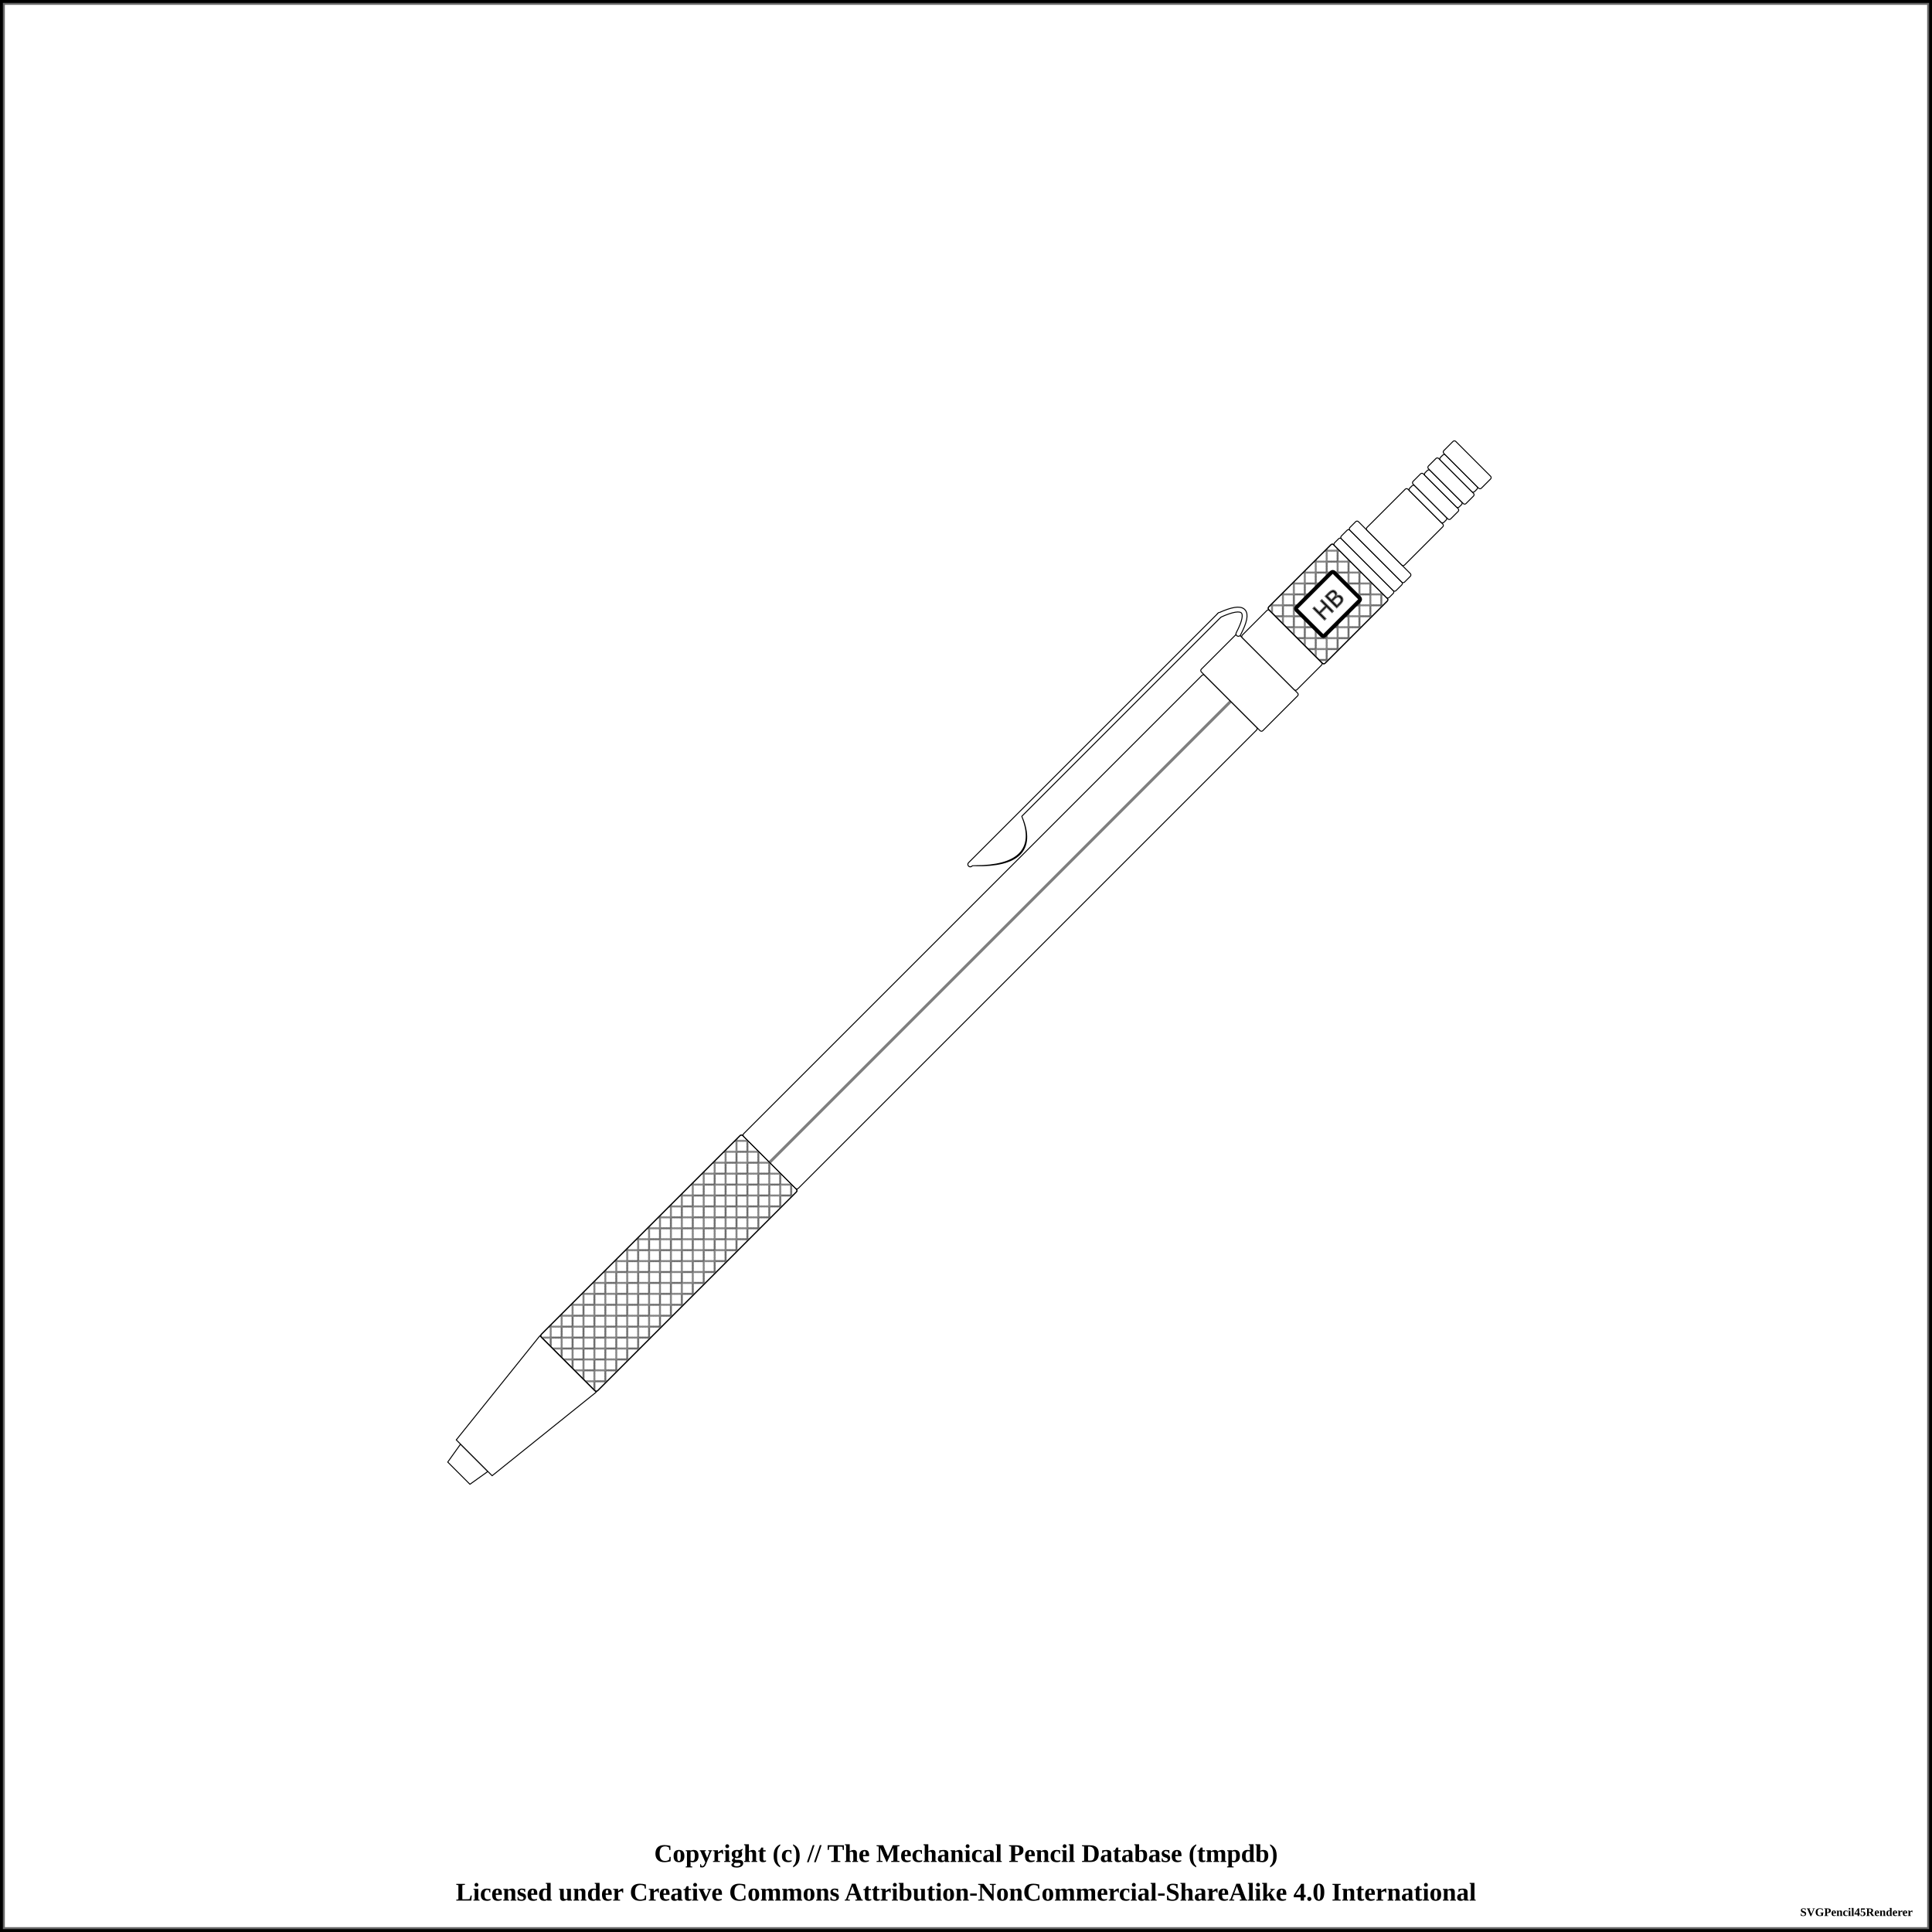
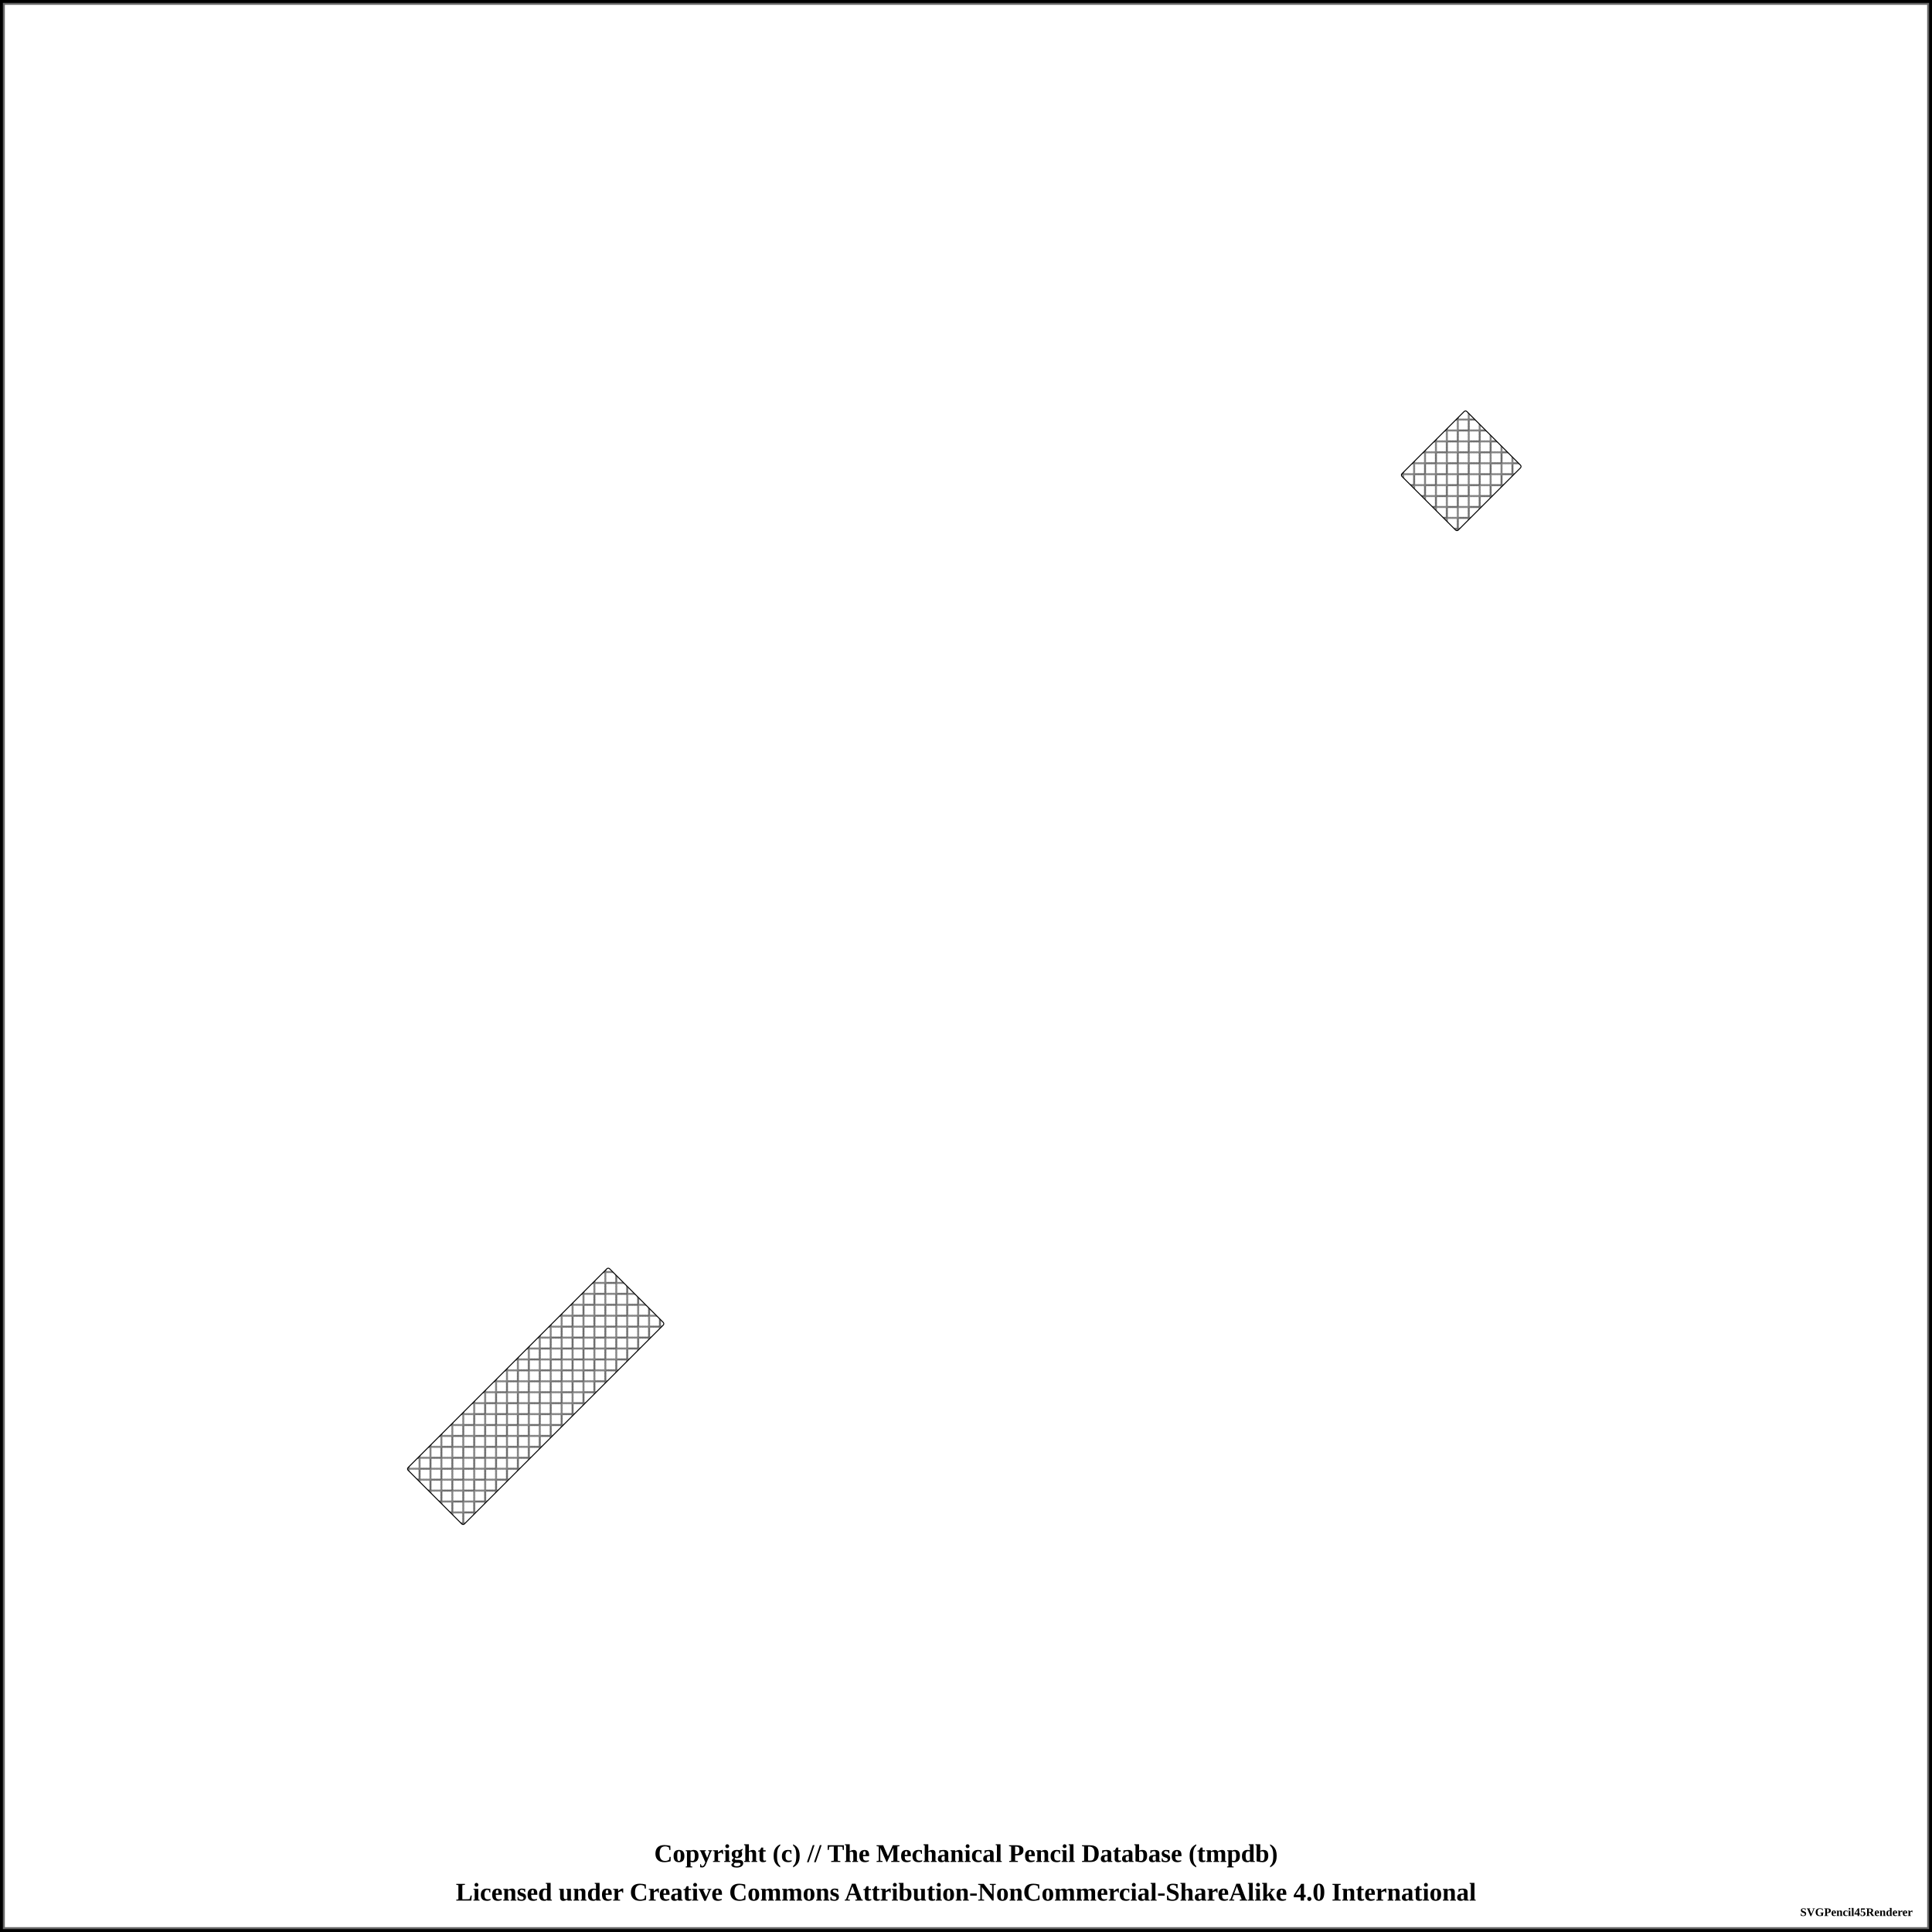
<svg xmlns="http://www.w3.org/2000/svg" width="1000" height="1000">
  <pattern id="diagonalHatch" patternUnits="userSpaceOnUse" width="8" height="8">
    <path stroke="dimgray" stroke-linecap="round" stroke-width="1" d="M 4,4 L 8,8" />
    <path stroke="dimgray" stroke-linecap="round" stroke-width="1" d="M 4,4 L 0,8" />
    <path stroke="gray" stroke-linecap="round" stroke-width="1" d="M 4,4 L 8,0" />
    <path stroke="gray" stroke-linecap="round" stroke-width="1" d="M 4,4 L 0,0" />
  </pattern>
  <pattern id="spring" patternUnits="userSpaceOnUse" width="8" height="100">
    <path stroke="dimgray" stroke-linecap="round" stroke-width="2" d="M 0,0 L 8,100" />
    <path stroke="white" stroke-linecap="round" stroke-width="1" d="M 0,0 L 8,100" />
  </pattern>
  <rect x="0" y="0" width="1000" height="1000" fill="white" stroke="black" stroke-width="4" />
  <rect x="2" y="2" width="996" height="996" fill="white" stroke="dimgray" stroke-width="1" />
  <g transform="rotate(-45 500 500)">
-     <path d="M128.75 491.875 L140 490 L140 510 L128.75 508.125 Z" stroke-width="0.5" stroke="black" stroke-linejoin="round" fill="white" />
-     <path d="M140 486.875 L208.75 479.375 L208.75 520.625 L140 513.125 Z" stroke-width="0.5" stroke="black" stroke-linejoin="round" fill="white" />
-     <rect x="208.75" y="479.375" width="147.5" height="41.25" rx="1" ry="1" stroke-width="0.5" stroke="black" fill="white" />
-     <rect x="208.75" y="479.375" width="147.5" height="41.25" rx="1" ry="1" stroke-width="0.5" stroke="black" fill="url(#diagonalHatch)" />
-     <rect x="356.25" y="480" width="337.5" height="40" rx="1" ry="1" stroke-width="0.5" stroke="black" fill="white" />
-     <line x1="356.25" y1="500" x2="693.75" y2="500" stroke-width="1.5" stroke="black" fill="none" stroke-opacity="0.5" />
-     <line x1="356.25" y1="500" x2="693.75" y2="500" stroke-width="0.5" stroke="gray" fill="none" stroke-opacity="0.5" />
-     <rect x="693.75" y="477.5" width="27.5" height="45" rx="1" ry="1" stroke-width="0.5" stroke="black" fill="white" />
-     <path d="M541 465.875 Q563.75 489.375 573.75 465.875 Z" stroke-width="3" stroke="black" fill="dimgray" stroke-linecap="round" />
-     <line x1="538.75" y1="464.375" x2="721.25" y2="464.375" stroke-width="3" stroke="black" fill="dimgray" stroke-linecap="round" />
- /&gt;<path d="M721.25 464.375 Q741.25 471.875 721.25 478.125" stroke-width="3" stroke="black" fill="none" stroke-linecap="round" />
-     <path d="M541 465.875 Q563.75 488.375 573.75 465.875 Z" stroke-width="2" stroke="white" fill="white" stroke-linecap="round" />
-     <line x1="538.75" y1="464.375" x2="721.25" y2="464.375" stroke-width="2" stroke="white" fill="white" stroke-linecap="round" />
- /&gt;<path d="M721.25 464.375 Q741.25 471.875 721.25 478.125" stroke-width="2" stroke="white" fill="none" stroke-linecap="round" />
-     <rect x="721.25" y="480" width="20" height="40" rx="1" ry="1" stroke-width="0.5" stroke="black" fill="white" />
-     <rect x="741.25" y="479.375" width="47.5" height="41.25" rx="1" ry="1" stroke-width="0.5" stroke="black" fill="white" />
-     <rect x="741.25" y="479.375" width="47.5" height="41.25" rx="1" ry="1" stroke-width="0.5" stroke="black" fill="url(#diagonalHatch)" />
-     <rect x="751.25" y="489.688" width="27.5" height="20.625" rx="1" ry="1" stroke-width="2" stroke="black" fill="white" />
-     <text x="765" y="500" text-anchor="middle" dominant-baseline="central">
-       <tspan stroke="dimgray" stroke-width="0.5" font-family="sans-serif" fill="black" textLength="{this.width * 5 - 24}"> HB</tspan>
-     </text>
-     <rect x="788.75" y="480" width="5" height="40" rx="1" ry="1" stroke-width="0.5" stroke="black" fill="white" />
-     <rect x="793.75" y="480" width="6.25" height="40" rx="1" ry="1" stroke-width="0.5" stroke="black" fill="white" />
-     <rect x="800" y="480" width="6.25" height="40" rx="1" ry="1" stroke-width="0.5" stroke="black" fill="white" />
-     <rect x="806.25" y="486.25" width="30" height="27.5" rx="1" ry="1" stroke-width="0.5" stroke="black" fill="white" />
-     <rect x="836.25" y="487.5" width="3.75" height="25" rx="1" ry="1" stroke-width="0.5" stroke="black" fill="white" />
-     <rect x="840" y="486.25" width="7.5" height="27.5" rx="1" ry="1" stroke-width="0.5" stroke="black" fill="white" />
-     <rect x="847.5" y="487.5" width="3.75" height="25" rx="1" ry="1" stroke-width="0.5" stroke="black" fill="white" />
-     <rect x="851.25" y="486.25" width="7.5" height="27.5" rx="1" ry="1" stroke-width="0.5" stroke="black" fill="white" />
-     <rect x="858.75" y="487.5" width="3.75" height="25" rx="1" ry="1" stroke-width="0.5" stroke="black" fill="white" />
-     <rect x="862.5" y="486.25" width="8.75" height="27.5" rx="1" ry="1" stroke-width="0.5" stroke="black" fill="white" />
+     <rect x="111.25" y="479.375" width="147.5" height="41.25" rx="1" ry="1" stroke-width="0.5" stroke="black" fill="url(#diagonalHatch)" />
+     <rect x="838.75" y="479.375" width="47.5" height="41.25" rx="1" ry="1" stroke-width="0.5" stroke="black" fill="url(#diagonalHatch)" />
  </g>
  <text x="50%" y="960" font-size="1.1em" font-weight="bold" text-anchor="middle" dominant-baseline="middle">Copyright (c) // The Mechanical Pencil Database (tmpdb)</text>
  <text x="50%" y="980" font-size="1.1em" font-weight="bold" text-anchor="middle" dominant-baseline="middle">Licensed under Creative Commons Attribution-NonCommercial-ShareAlike 4.0 International</text>
  <text x="990" y="990" font-size="0.5em" font-weight="bold" text-anchor="end" dominant-baseline="middle">SVGPencil45Renderer</text>
</svg>
